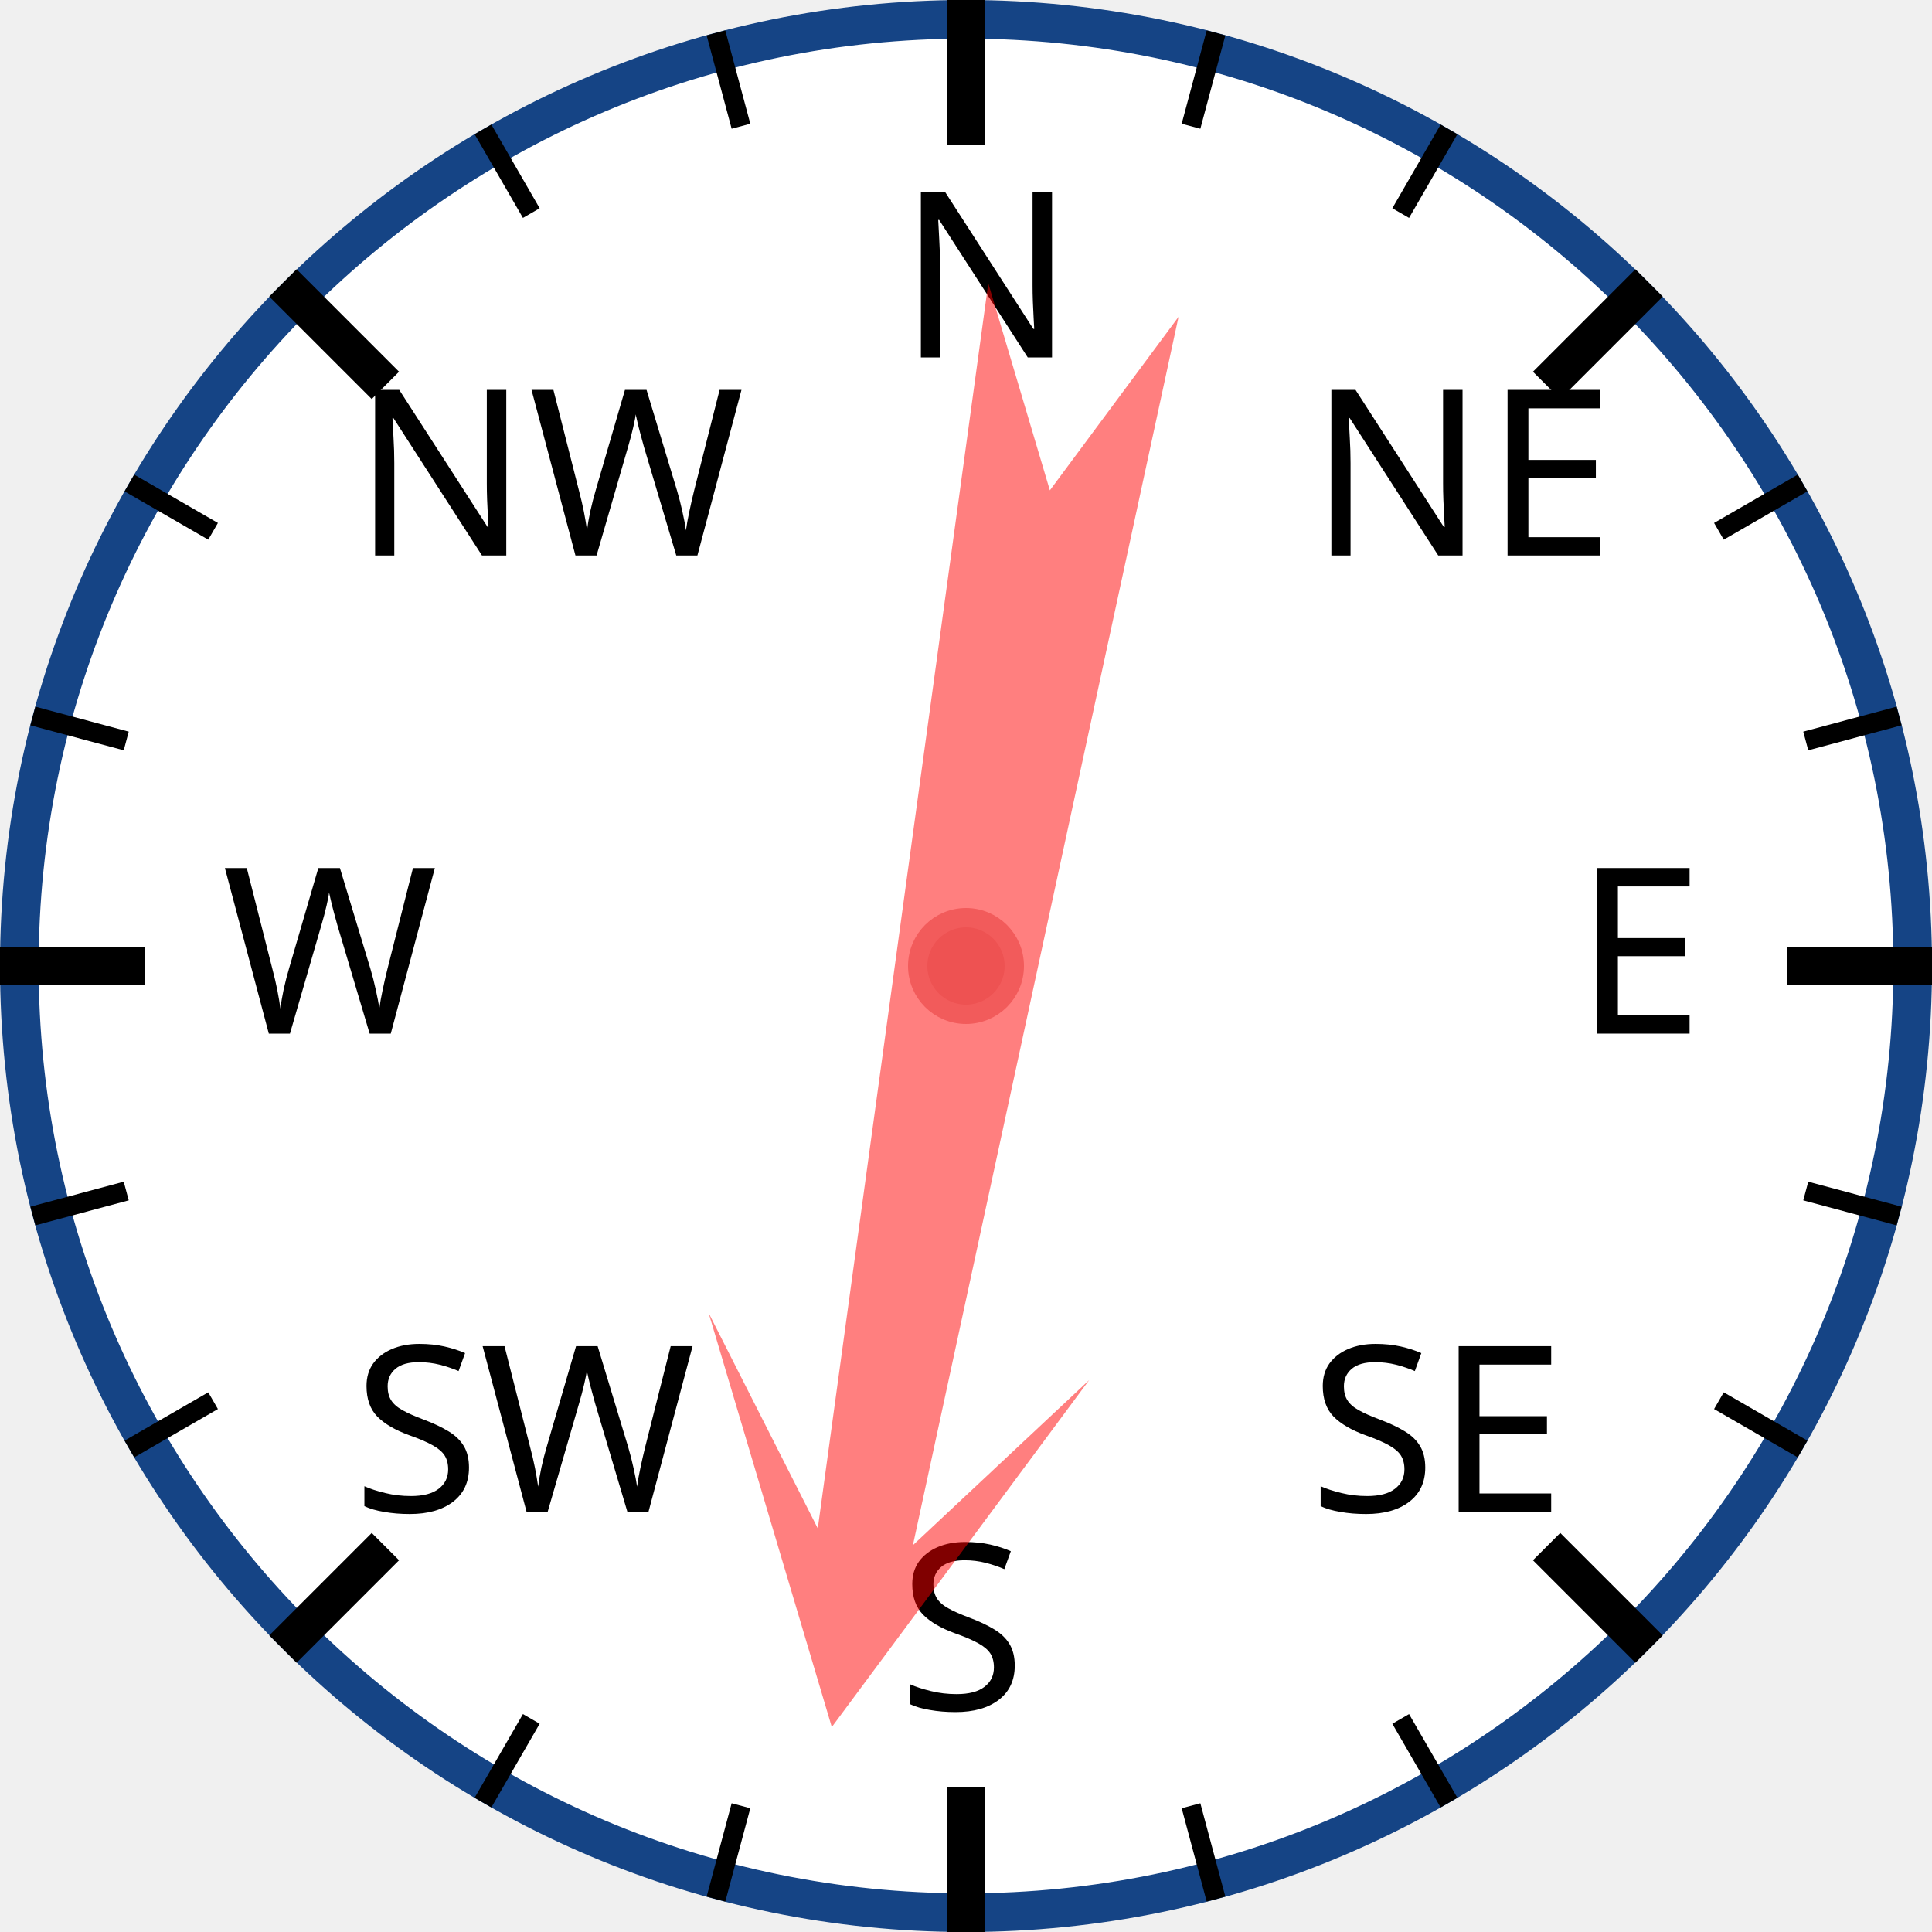
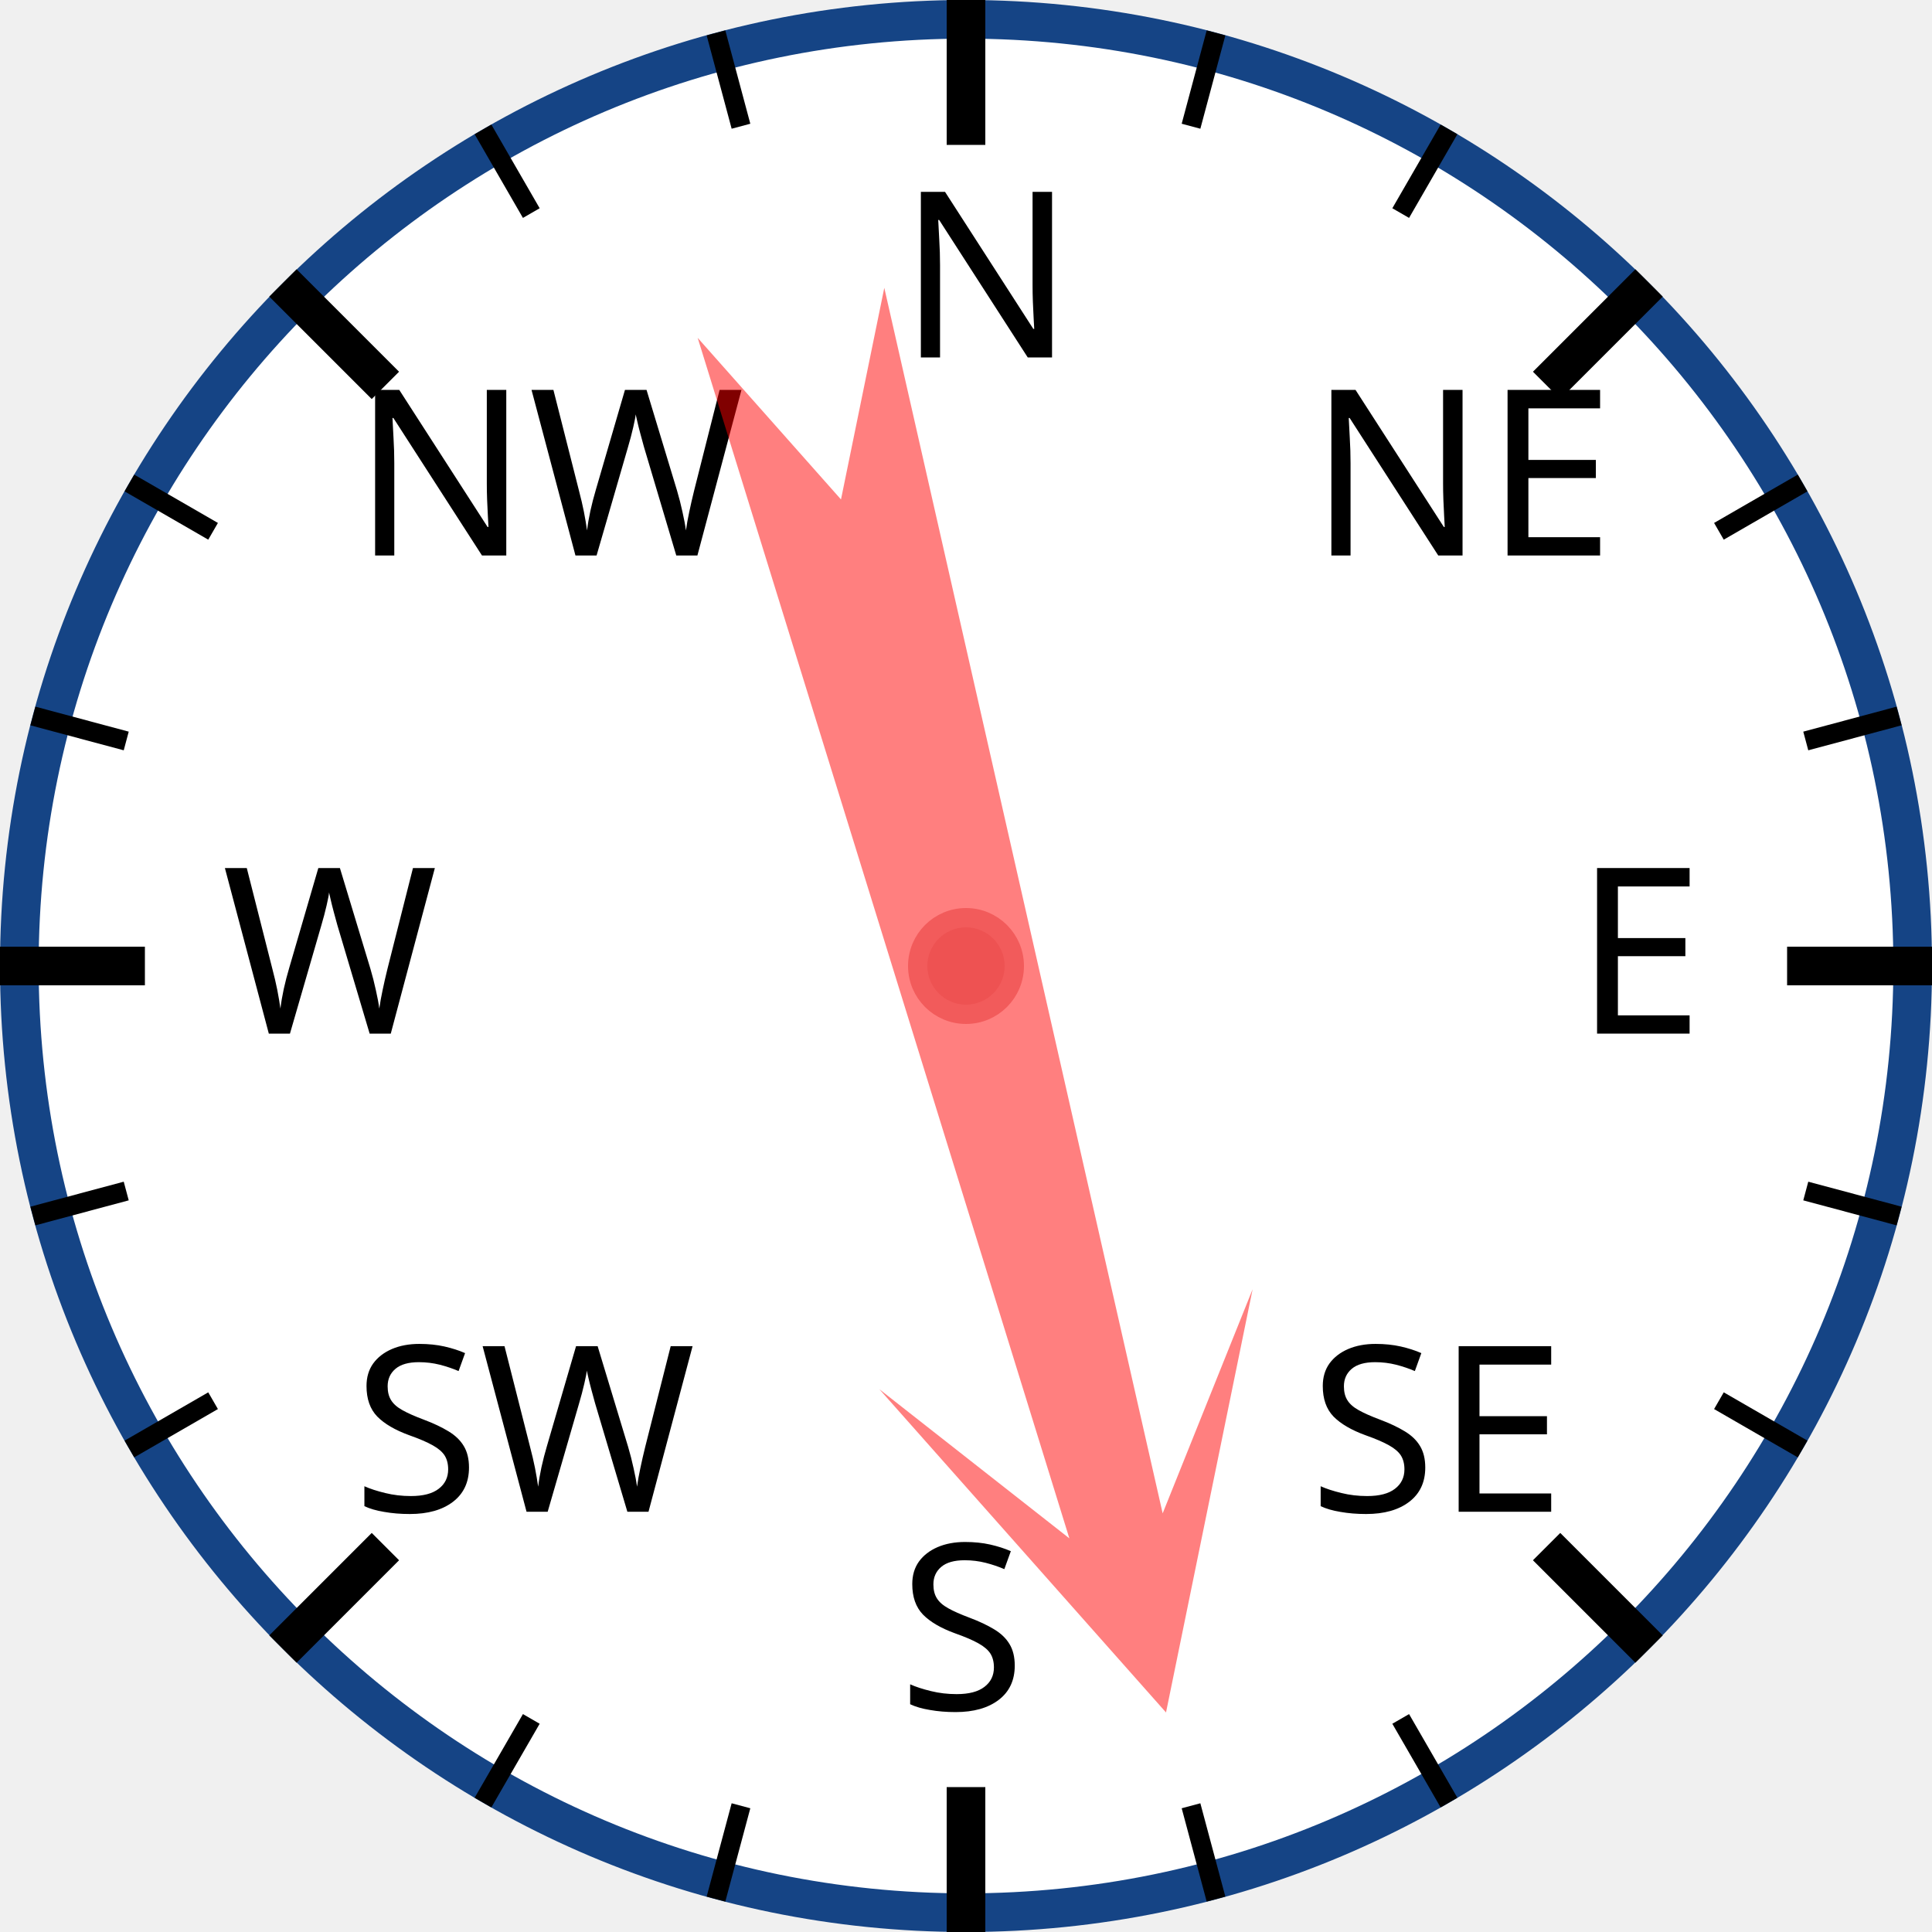
<svg xmlns="http://www.w3.org/2000/svg" width="120px" height="120px" viewBox="0 0 200 200">
  <circle cx="100" cy="100" r="98" style="fill: white; stroke: #154485; stroke-width: 4;" />
  <text x="93.0" y="37.0" style="font-family: sans-serif; font-size: 18pt;">N</text>
  <line x1="100.0" y1="0.0" x2="100.0" y2="15.0" style="stroke: black; stroke-width: 4;" />
  <line x1="74.118" y1="3.407" x2="76.706" y2="13.067" style="stroke: black; stroke-width: 2;" />
  <line x1="50" y1="13.397" x2="55" y2="22.058" style="stroke: black; stroke-width: 2;" />
  <text x="36.503" y="57.503" style="font-family: sans-serif; font-size: 18pt;">NW</text>
  <line x1="29.289" y1="29.289" x2="39.896" y2="39.896" style="stroke: black; stroke-width: 4;" />
  <line x1="13.397" y1="50" x2="22.058" y2="55" style="stroke: black; stroke-width: 2;" />
  <line x1="3.407" y1="74.118" x2="13.067" y2="76.706" style="stroke: black; stroke-width: 2;" />
  <text x="23.0" y="107.0" style="font-family: sans-serif; font-size: 18pt;">W</text>
  <line x1="0.0" y1="100.0" x2="15.0" y2="100.0" style="stroke: black; stroke-width: 4;" />
  <line x1="3.407" y1="125.882" x2="13.067" y2="123.294" style="stroke: black; stroke-width: 2;" />
  <line x1="13.397" y1="150" x2="22.058" y2="145" style="stroke: black; stroke-width: 2;" />
  <text x="36.503" y="156.497" style="font-family: sans-serif; font-size: 18pt;">SW</text>
  <line x1="29.289" y1="170.711" x2="39.896" y2="160.104" style="stroke: black; stroke-width: 4;" />
  <line x1="50" y1="186.603" x2="55" y2="177.942" style="stroke: black; stroke-width: 2;" />
  <line x1="74.118" y1="196.593" x2="76.706" y2="186.933" style="stroke: black; stroke-width: 2;" />
  <text x="93" y="177.0" style="font-family: sans-serif; font-size: 18pt;">S</text>
  <line x1="100" y1="200.0" x2="100" y2="185.0" style="stroke: black; stroke-width: 4;" />
  <line x1="125.882" y1="196.593" x2="123.294" y2="186.933" style="stroke: black; stroke-width: 2;" />
  <line x1="150.0" y1="186.603" x2="145.0" y2="177.942" style="stroke: black; stroke-width: 2;" />
  <text x="135.497" y="156.497" style="font-family: sans-serif; font-size: 18pt;">SE</text>
  <line x1="170.711" y1="170.711" x2="160.104" y2="160.104" style="stroke: black; stroke-width: 4;" />
  <line x1="186.603" y1="150" x2="177.942" y2="145" style="stroke: black; stroke-width: 2;" />
  <line x1="196.593" y1="125.882" x2="186.933" y2="123.294" style="stroke: black; stroke-width: 2;" />
  <text x="163.0" y="107" style="font-family: sans-serif; font-size: 18pt;">E</text>
  <line x1="200.0" y1="100" x2="185.0" y2="100" style="stroke: black; stroke-width: 4;" />
  <line x1="196.593" y1="74.118" x2="186.933" y2="76.706" style="stroke: black; stroke-width: 2;" />
  <line x1="186.603" y1="50" x2="177.942" y2="55" style="stroke: black; stroke-width: 2;" />
  <text x="135.497" y="57.503" style="font-family: sans-serif; font-size: 18pt;">NE</text>
  <line x1="170.711" y1="29.289" x2="160.104" y2="39.896" style="stroke: black; stroke-width: 4;" />
  <line x1="150" y1="13.397" x2="145" y2="22.058" style="stroke: black; stroke-width: 2;" />
  <line x1="125.882" y1="3.407" x2="123.294" y2="13.067" style="stroke: black; stroke-width: 2;" />
-   <polygon points="100 20 120 60 105 40 110 170 100 150 90 170 95 40 80 60" style="fill: red; fill-opacity: 0.5;" transform="rotate(190,100,100)" />
+   <polygon points="100 20 120 60 105 40 110 170 100 150 90 170 95 40 80 60" style="fill: red; fill-opacity: 0.5;" transform="rotate(165,100,100)" />
  <circle cx="100" cy="100" r="5" style="fill: #EE5252; stroke: #F25B5B; stroke-width: 2;" />
</svg>
